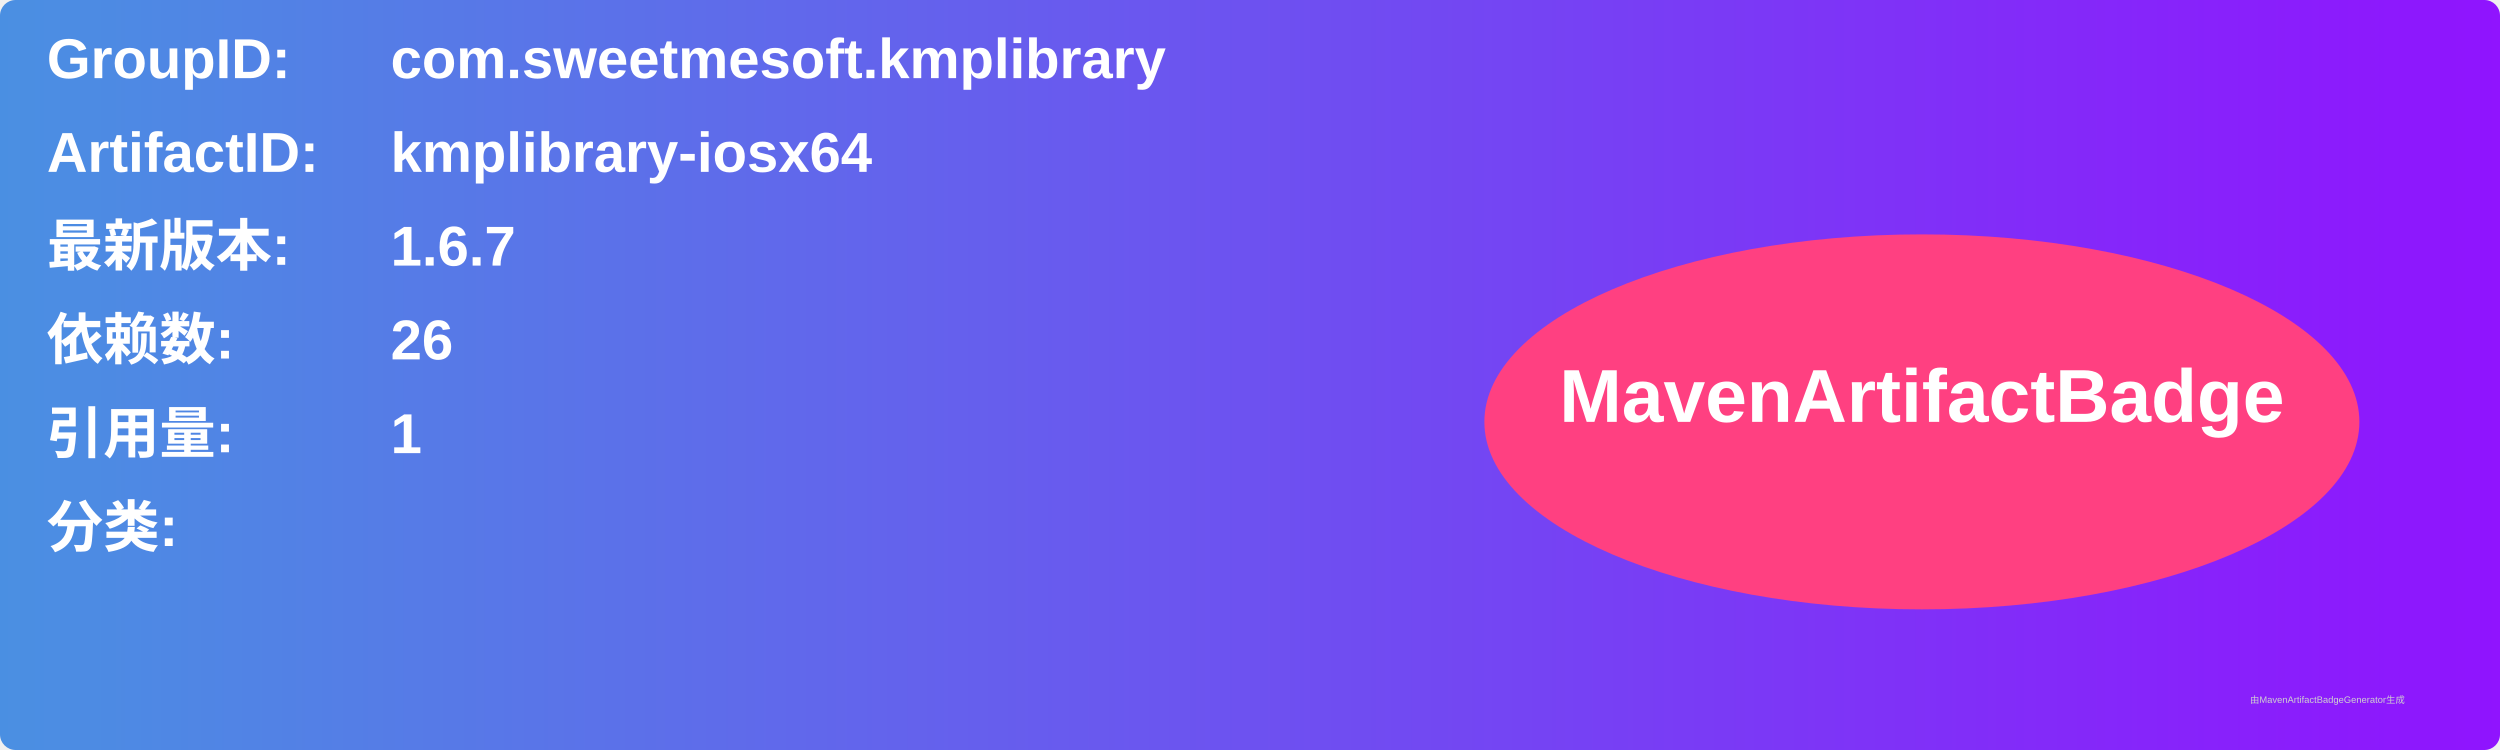
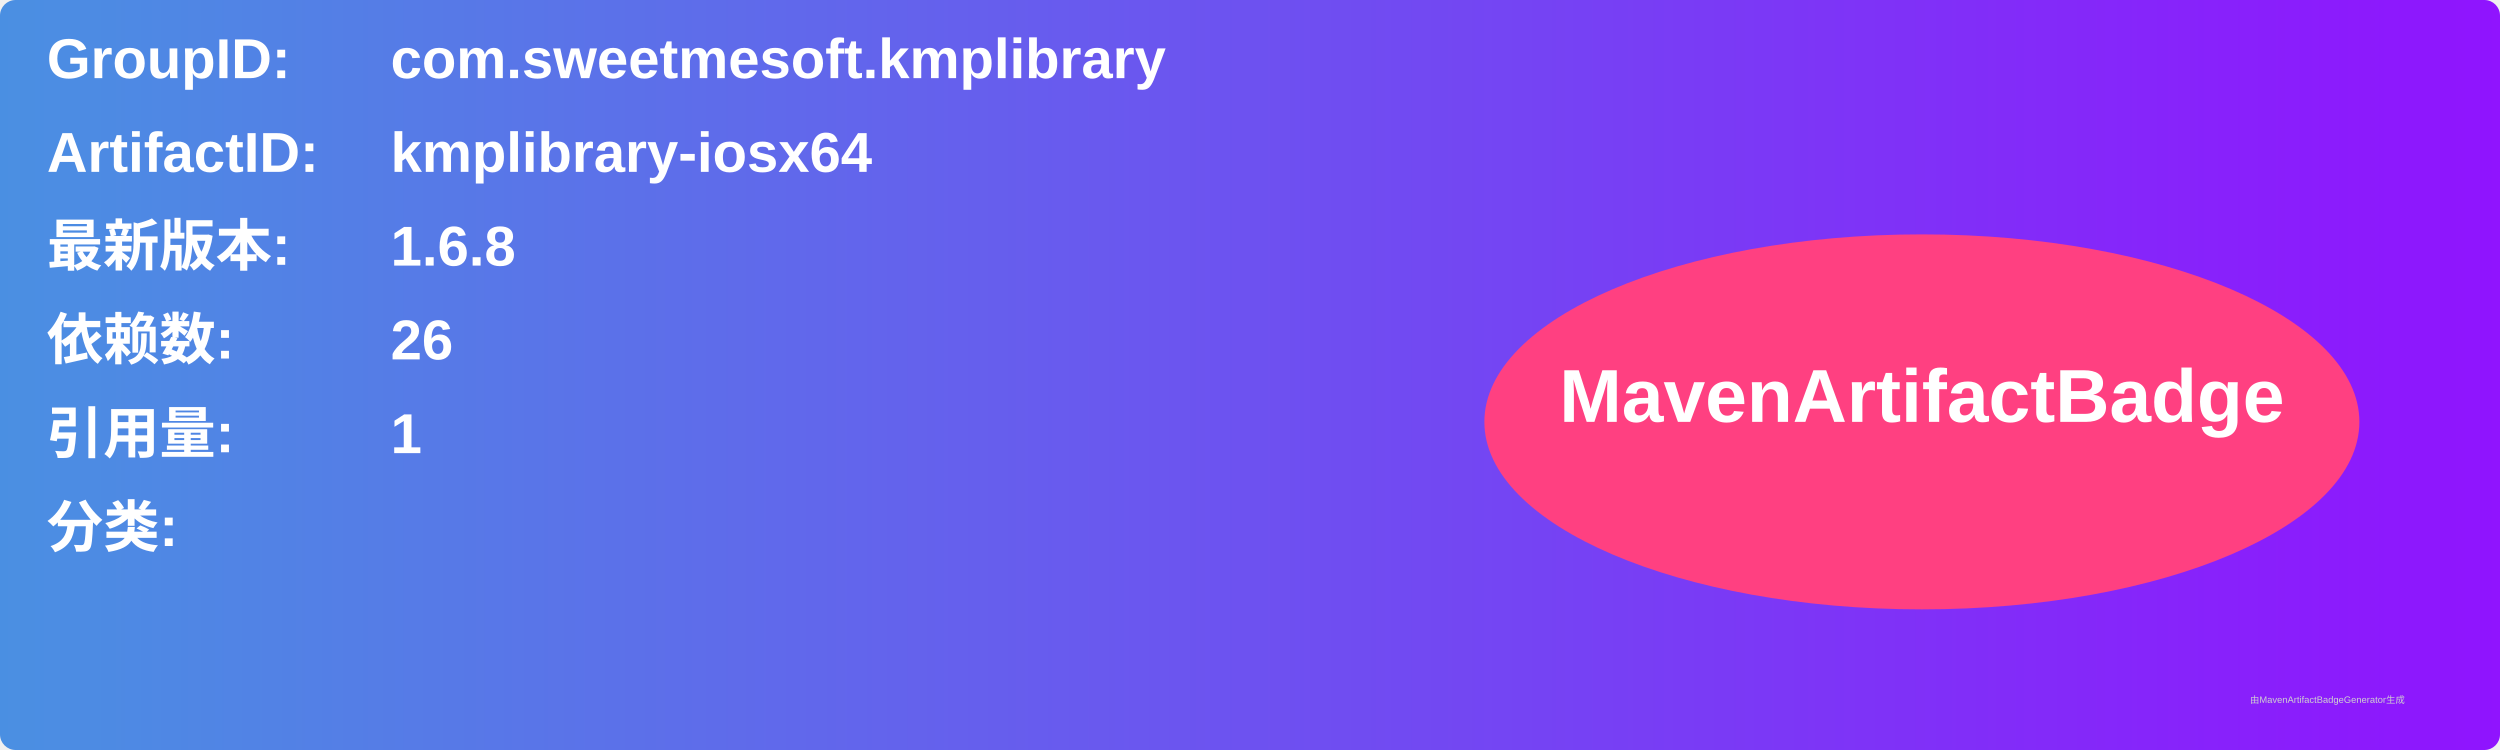
<svg xmlns="http://www.w3.org/2000/svg" width="800" height="240" viewBox="0 0 800 240">
  <linearGradient id="grad" x1="0%" y1="0%" x2="100%" y2="0%">
    <stop offset="0%" stop-color="#4a90e2" />
    <stop offset="100%" stop-color="#9013fe" />
  </linearGradient>
  <rect width="100%" height="100%" rx="5" ry="5" fill="url(#grad)" />
  <g transform="translate(15, 15)">
    <text x="0" y="10" font-family="Arial" font-size="18" fill="white" font-weight="bold" width="260">GroupID:</text>
    <text x="110" y="10" font-family="Arial" font-size="18" fill="white" font-weight="bold" width="460">com.sweetmesoft.kmplibrary</text>
    <text x="0" y="40" font-family="Arial" font-size="18" fill="white" font-weight="bold" width="260">ArtifactID:</text>
    <text x="110" y="40" font-family="Arial" font-size="18" fill="white" font-weight="bold" width="460">kmplibrary-iosx64</text>
    <text x="0" y="70" font-family="Arial" font-size="18" fill="white" font-weight="bold">最新版本:</text>
    <text x="110" y="70" font-family="Arial" font-size="18" fill="white" font-weight="bold">
-       <tspan font-weight="bold">1.6.7</tspan>
+       <tspan font-weight="bold">1.6.8</tspan>
    </text>
    <text x="0" y="100" font-family="Arial" font-size="18" fill="white" font-weight="bold">依赖数: </text>
    <text x="110" y="100" font-family="Arial" font-size="18" fill="white">
      <tspan font-weight="bold">26</tspan>
    </text>
    <text x="0" y="130" font-family="Arial" font-size="18" fill="white" font-weight="bold">引用量: </text>
    <text x="110" y="130" font-family="Arial" font-size="18" fill="white">
      <tspan font-weight="bold">1</tspan>
    </text>
    <text x="0" y="160" font-family="Arial" font-size="18" fill="white" font-weight="bold">分类:</text>
    <text x="10" y="190" font-family="Arial" font-size="10" fill="white">
      <tspan font-weight="bold" />
    </text>
    <ellipse cx="600" cy="120" rx="140" ry="60" fill="#ff4081" />
    <text x="600" y="120" text-anchor="middle" font-family="Arial" font-size="24" fill="white" font-weight="bold">MavenArtifactBadge</text>
  </g>
  <text x="720" y="225" font-family="Arial" font-size="3" fill="#d0d0d0">由MavenArtifactBadgeGenerator生成</text>
</svg>
